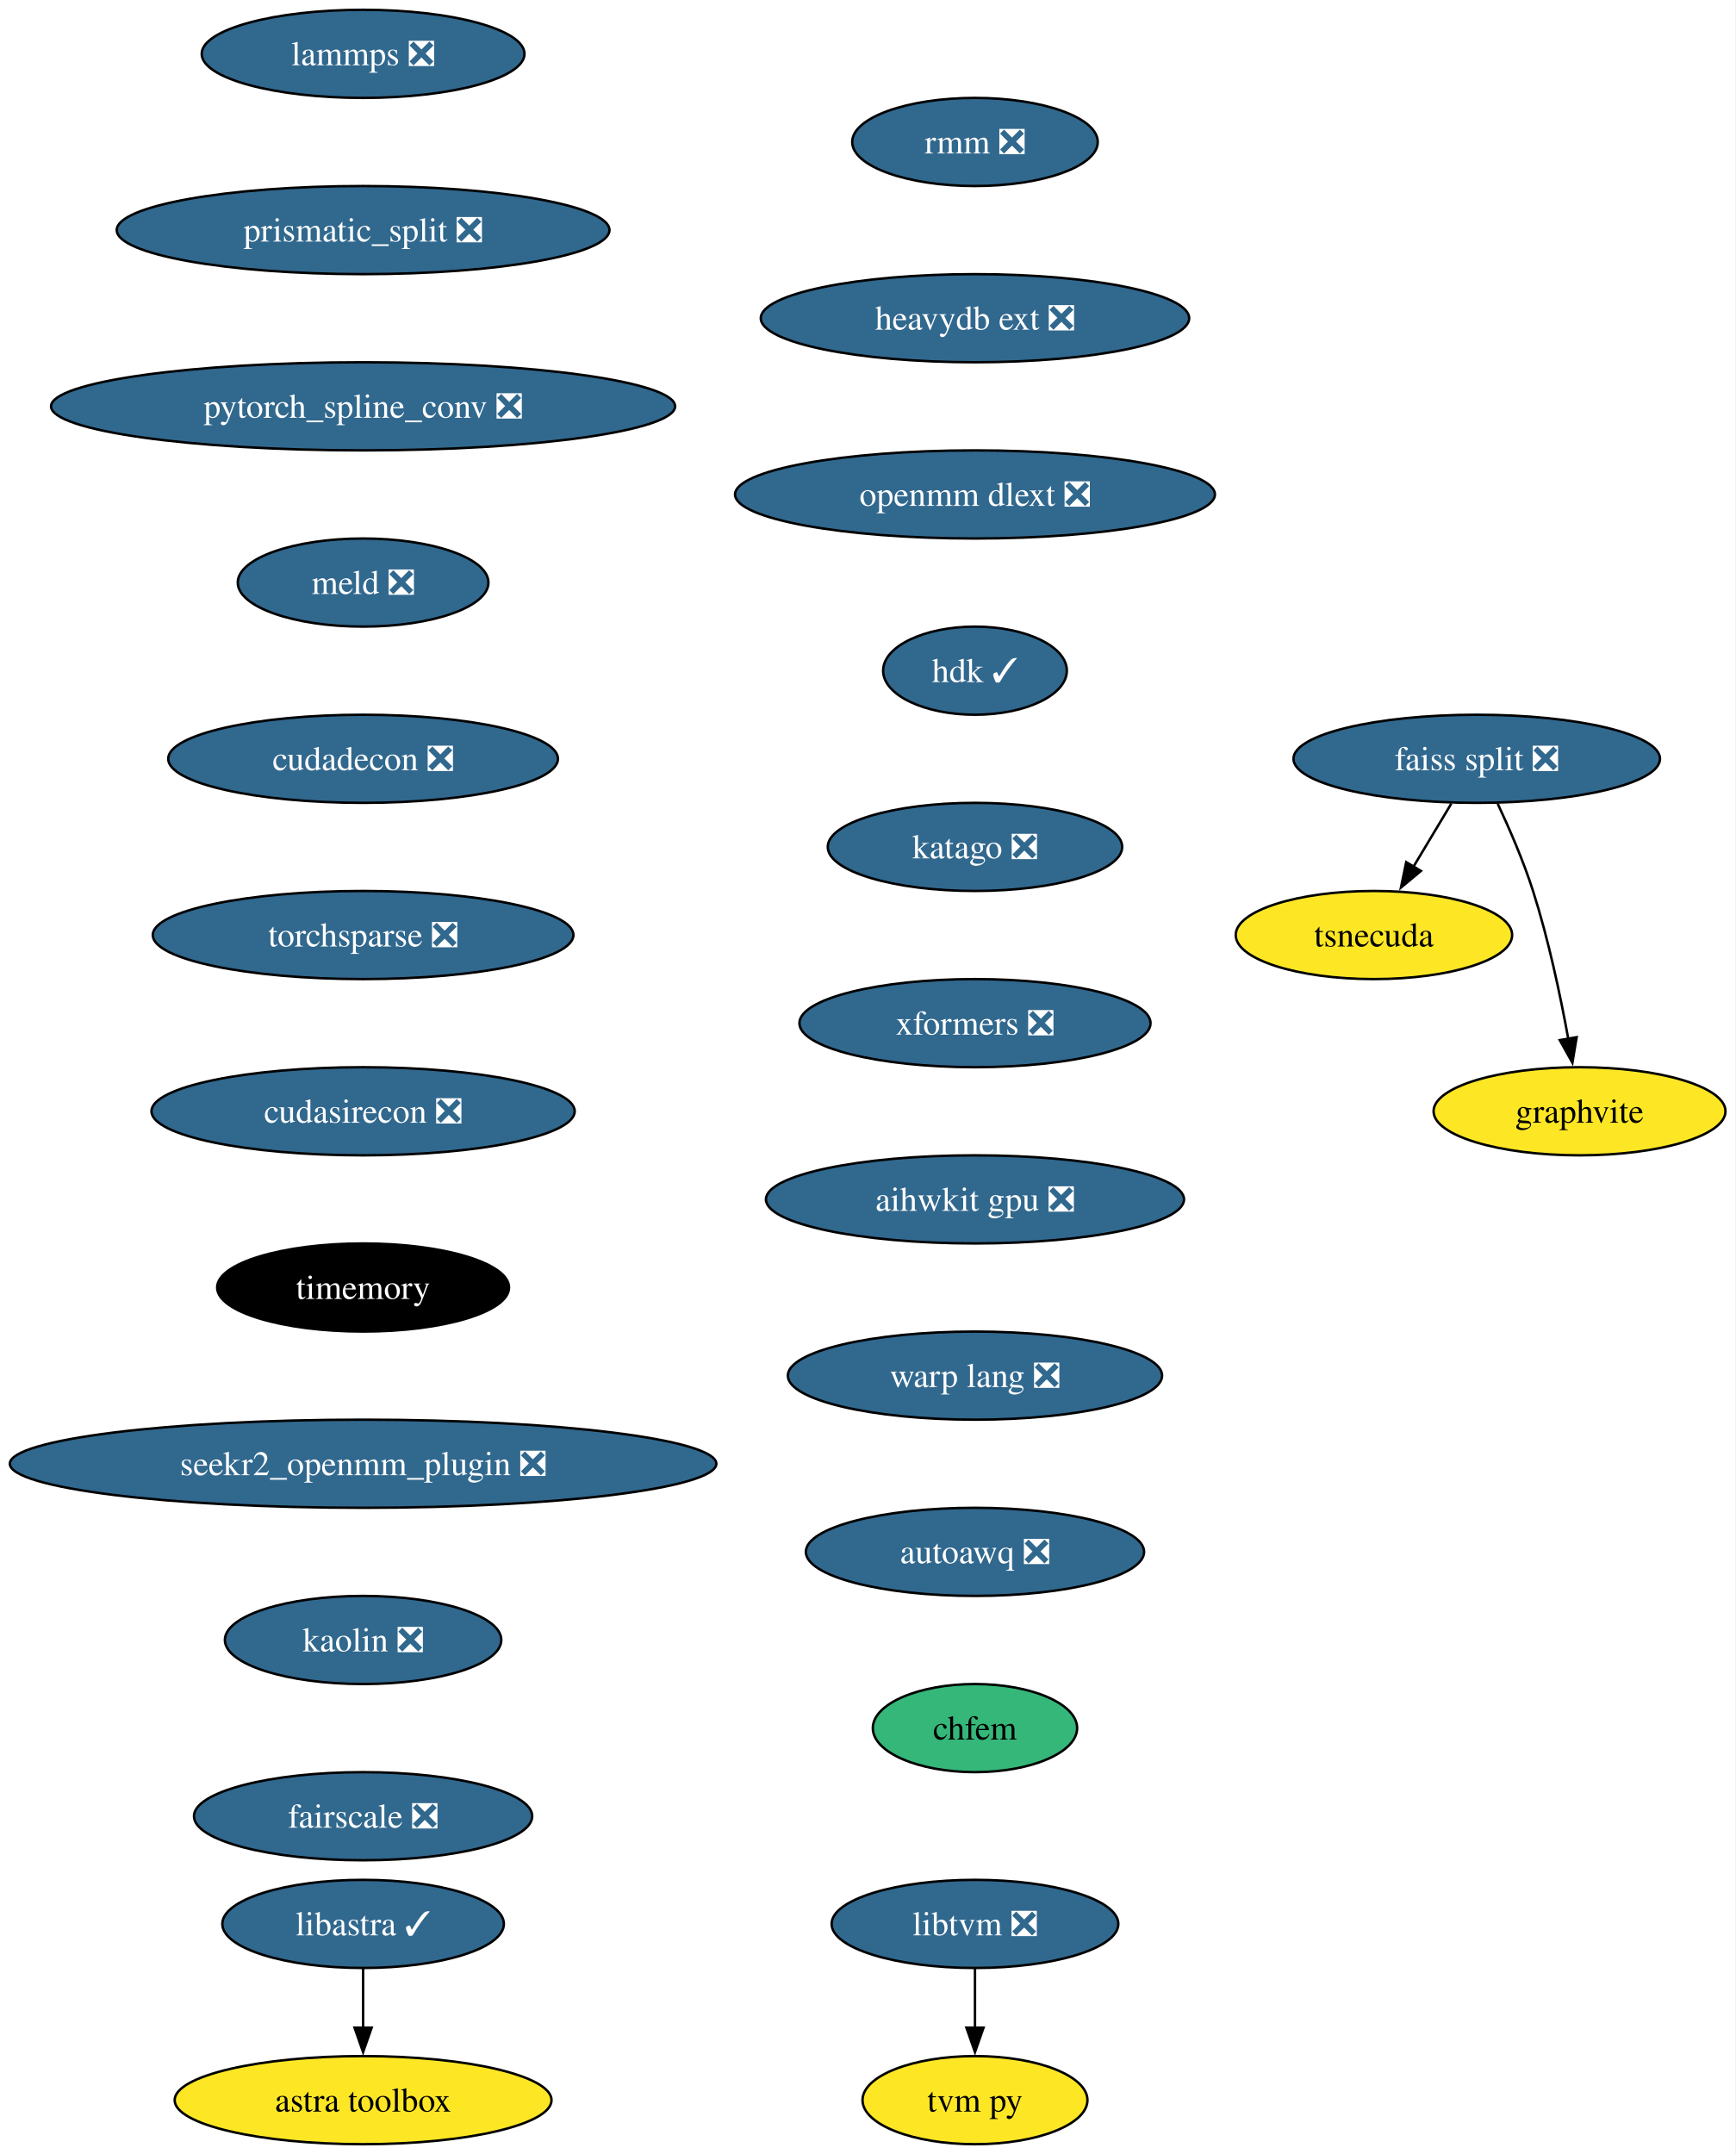
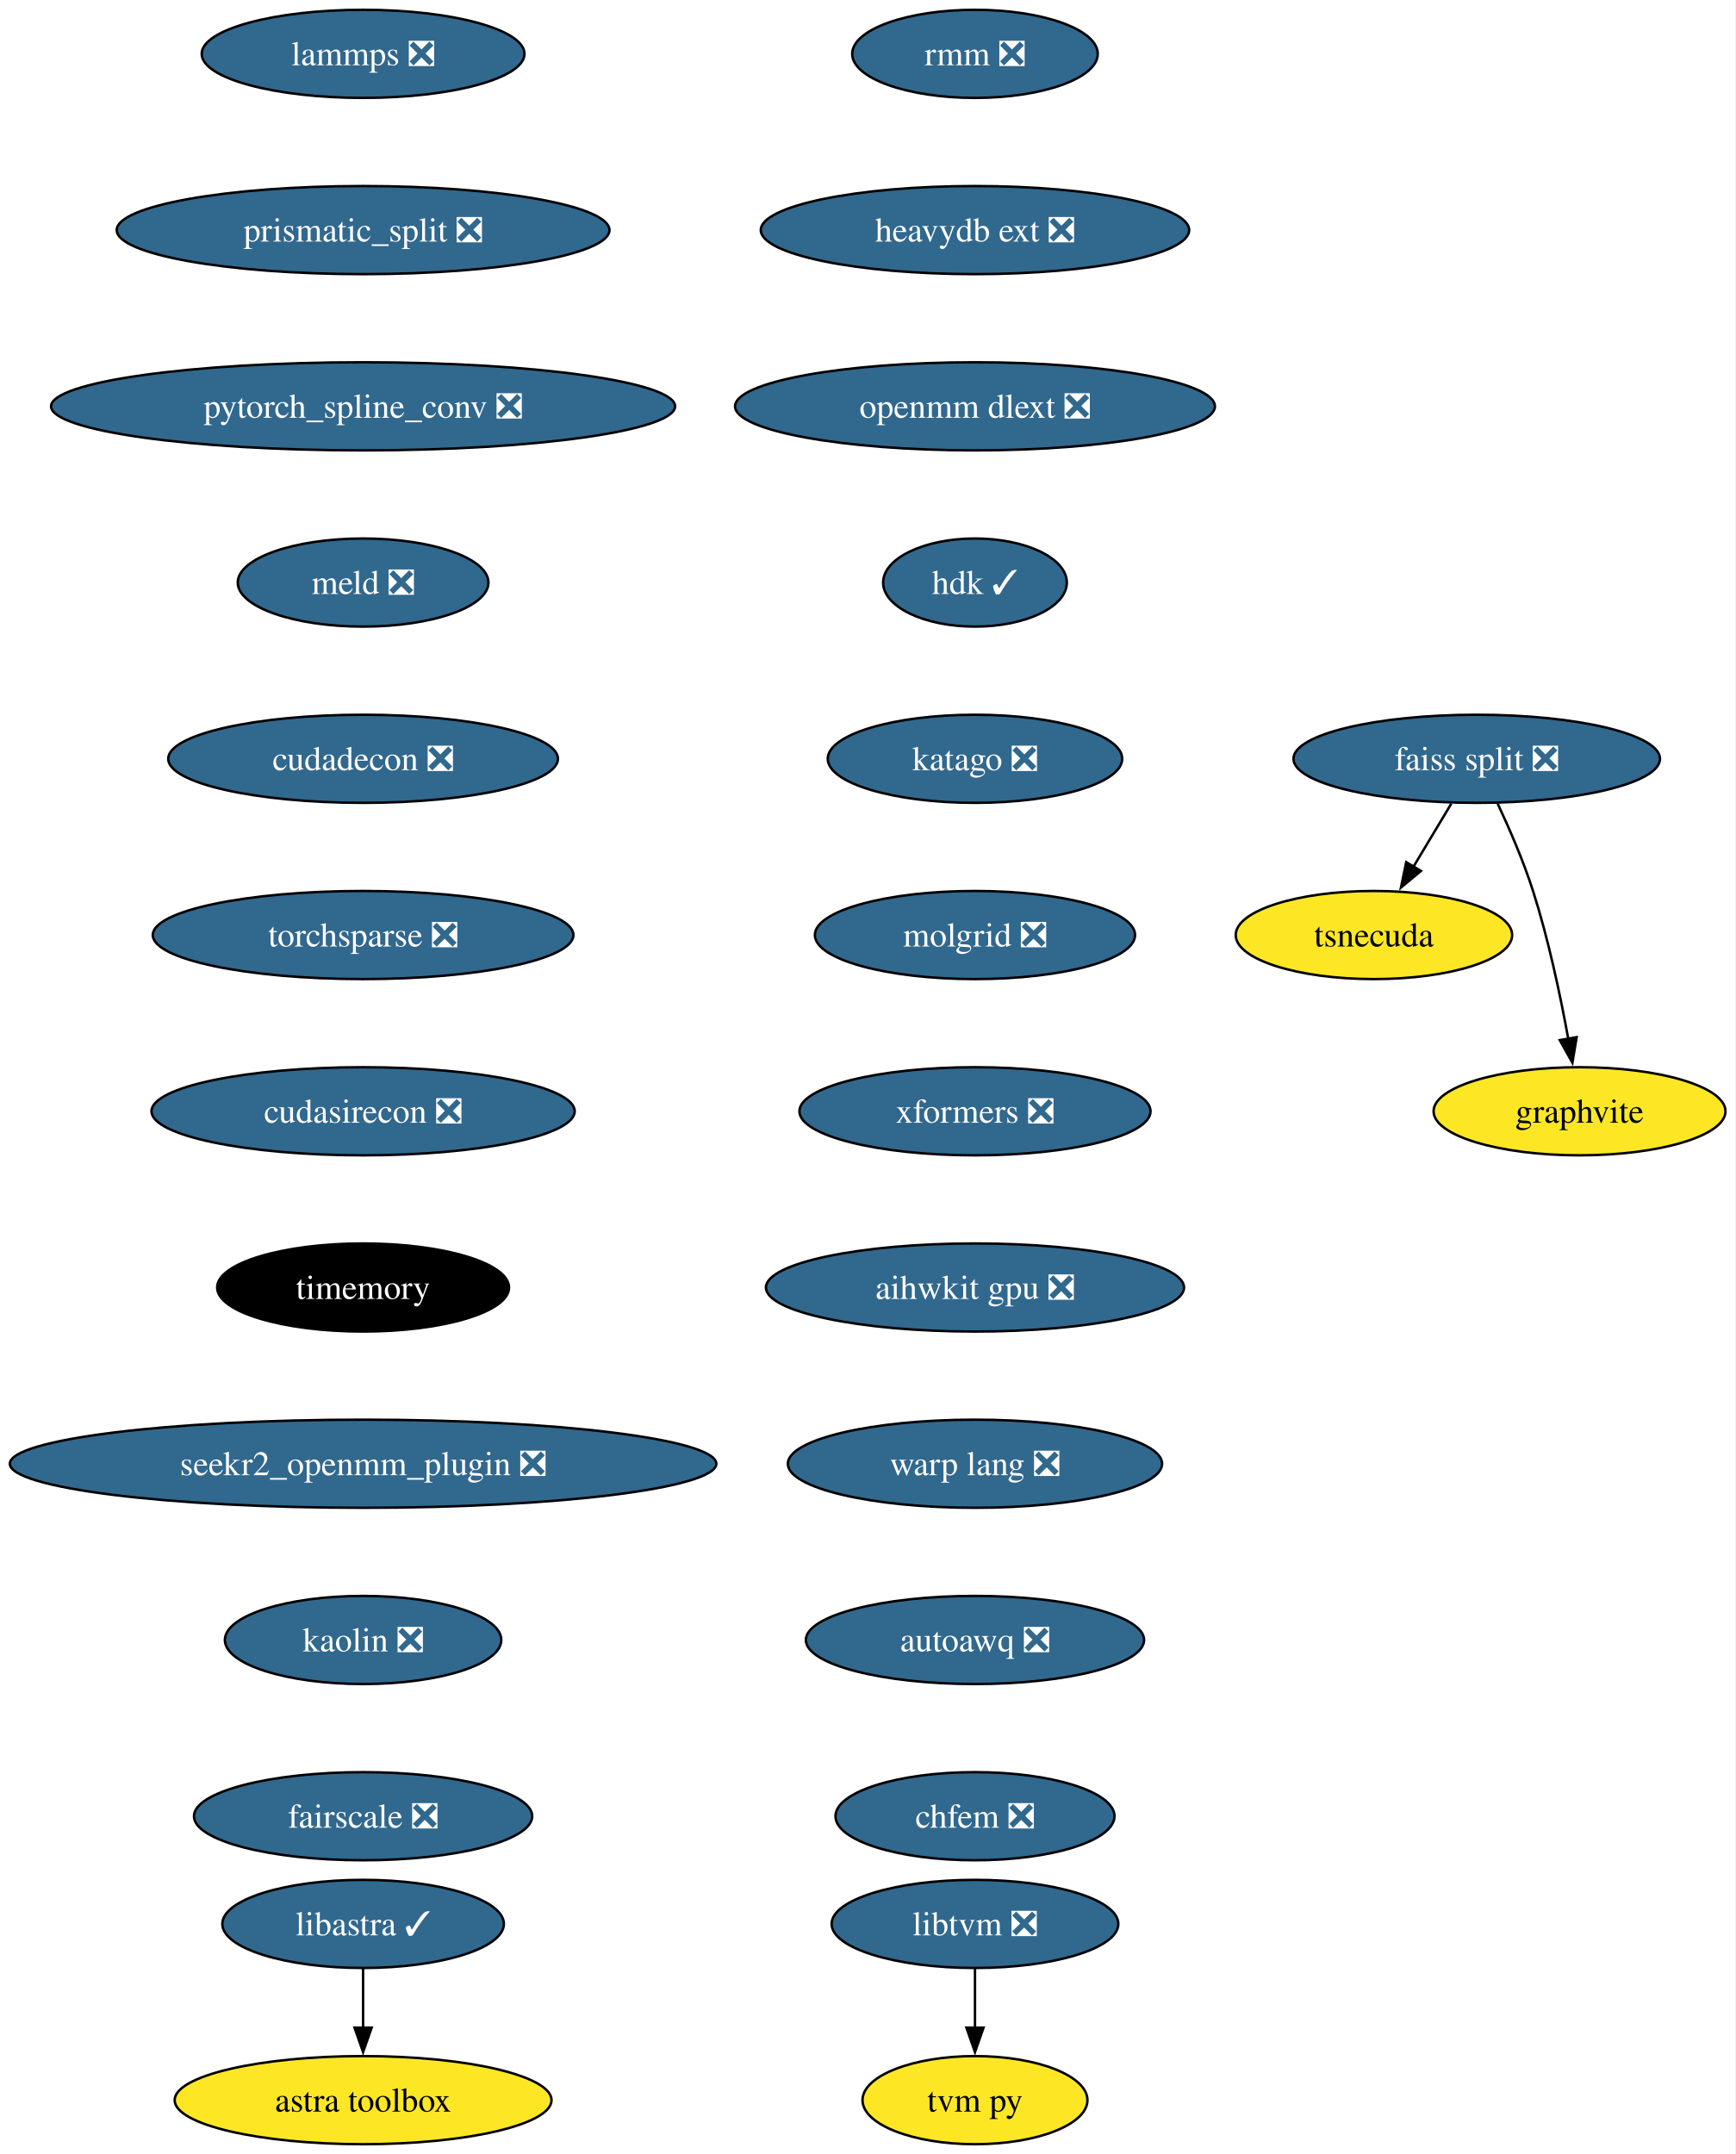
<svg xmlns="http://www.w3.org/2000/svg" xmlns:xlink="http://www.w3.org/1999/xlink" width="709pt" height="880pt" viewBox="0.00 0.00 708.96 880.00">
  <g id="graph0" class="graph" transform="scale(1 1) rotate(0) translate(4 876)">
    <polygon fill="white" stroke="none" points="-4,4 -4,-876 704.96,-876 704.96,4 -4,4" />
    <g id="node1" class="node">
      <g id="a_node1">
        <a xlink:href="https://github.com/conda-forge/lammps-feedstock/pull/188" xlink:title="lammps ❎">
          <ellipse fill="#31688e" stroke="black" cx="144.33" cy="-854" rx="65.94" ry="18" />
          <text text-anchor="middle" x="144.33" y="-849.33" font-family="Times,serif" font-size="14.00" fill="white">lammps ❎</text>
        </a>
      </g>
    </g>
    <g id="node2" class="node">
      <g id="a_node2">
        <a xlink:href="https://github.com/conda-forge/prismatic_split-feedstock/pull/54" xlink:title="prismatic_split ❎">
          <ellipse fill="#31688e" stroke="black" cx="144.33" cy="-782" rx="100.66" ry="18" />
          <text text-anchor="middle" x="144.33" y="-777.33" font-family="Times,serif" font-size="14.00" fill="white">prismatic_split ❎</text>
        </a>
      </g>
    </g>
    <g id="node3" class="node">
      <g id="a_node3">
        <a xlink:href="https://github.com/conda-forge/pytorch_spline_conv-feedstock/pull/36" xlink:title="pytorch_spline_conv ❎">
          <ellipse fill="#31688e" stroke="black" cx="144.33" cy="-710" rx="127.49" ry="18" />
          <text text-anchor="middle" x="144.33" y="-705.33" font-family="Times,serif" font-size="14.00" fill="white">pytorch_spline_conv ❎</text>
        </a>
      </g>
    </g>
    <g id="node7" class="node">
      <g id="a_node7">
        <a xlink:href="https://github.com/conda-forge/meld-feedstock/pull/23" xlink:title="meld ❎">
          <ellipse fill="#31688e" stroke="black" cx="144.33" cy="-638" rx="51.21" ry="18" />
          <text text-anchor="middle" x="144.33" y="-633.33" font-family="Times,serif" font-size="14.00" fill="white">meld ❎</text>
        </a>
      </g>
    </g>
    <g id="node4" class="node">
      <g id="a_node4">
        <a xlink:href="https://github.com/conda-forge/faiss-split-feedstock/pull/72" xlink:title="faiss split ❎">
          <ellipse fill="#31688e" stroke="black" cx="599.33" cy="-566" rx="74.88" ry="18" />
          <text text-anchor="middle" x="599.33" y="-561.33" font-family="Times,serif" font-size="14.00" fill="white">faiss split ❎</text>
        </a>
      </g>
    </g>
    <g id="node5" class="node">
      <g id="a_node5">
        <a xlink:href="https://github.com/conda-forge/tsnecuda-feedstock" xlink:title="tsnecuda">
          <ellipse fill="#fde725" stroke="black" cx="557.33" cy="-494" rx="56.47" ry="18" />
          <text text-anchor="middle" x="557.33" y="-489.32" font-family="Times,serif" font-size="14.00">tsnecuda</text>
        </a>
      </g>
    </g>
    <g id="edge3" class="edge">
      <path fill="none" stroke="black" d="M588.95,-547.7C584.27,-539.9 578.64,-530.51 573.43,-521.83" />
      <polygon fill="black" stroke="black" points="576.52,-520.18 568.37,-513.4 570.52,-523.78 576.52,-520.18" />
    </g>
    <g id="node6" class="node">
      <g id="a_node6">
        <a xlink:href="https://github.com/conda-forge/graphvite-feedstock" xlink:title="graphvite">
          <ellipse fill="#fde725" stroke="black" cx="641.33" cy="-422" rx="59.63" ry="18" />
          <text text-anchor="middle" x="641.33" y="-417.32" font-family="Times,serif" font-size="14.00">graphvite</text>
        </a>
      </g>
    </g>
    <g id="edge4" class="edge">
      <path fill="none" stroke="black" d="M607.89,-547.67C612.67,-537.48 618.42,-524.23 622.33,-512 628.67,-492.19 633.52,-469.23 636.73,-451.59" />
      <polygon fill="black" stroke="black" points="640.16,-452.27 638.42,-441.82 633.26,-451.07 640.16,-452.27" />
    </g>
    <g id="node10" class="node">
      <g id="a_node10">
        <a xlink:href="https://github.com/conda-forge/cudadecon-feedstock/pull/27" xlink:title="cudadecon ❎">
          <ellipse fill="#31688e" stroke="black" cx="144.33" cy="-566" rx="79.62" ry="18" />
          <text text-anchor="middle" x="144.33" y="-561.33" font-family="Times,serif" font-size="14.00" fill="white">cudadecon ❎</text>
        </a>
      </g>
    </g>
    <g id="node8" class="node">
      <g id="a_node8">
        <a xlink:href="https://github.com/conda-forge/libtvm-feedstock/pull/40" xlink:title="libtvm ❎">
          <ellipse fill="#31688e" stroke="black" cx="394.33" cy="-90" rx="58.57" ry="18" />
          <text text-anchor="middle" x="394.33" y="-85.33" font-family="Times,serif" font-size="14.00" fill="white">libtvm ❎</text>
        </a>
      </g>
    </g>
    <g id="node9" class="node">
      <g id="a_node9">
        <a xlink:href="https://github.com/conda-forge/tvm-py-feedstock" xlink:title="tvm py">
          <ellipse fill="#fde725" stroke="black" cx="394.33" cy="-18" rx="45.95" ry="18" />
          <text text-anchor="middle" x="394.33" y="-13.32" font-family="Times,serif" font-size="14.00">tvm py</text>
        </a>
      </g>
    </g>
    <g id="edge6" class="edge">
      <path fill="none" stroke="black" d="M394.33,-71.7C394.33,-64.41 394.33,-55.73 394.33,-47.54" />
      <polygon fill="black" stroke="black" points="397.83,-47.62 394.33,-37.62 390.83,-47.62 397.83,-47.62" />
    </g>
    <g id="node11" class="node">
      <g id="a_node11">
        <a xlink:href="https://github.com/conda-forge/torchsparse-feedstock/pull/30" xlink:title="torchsparse ❎">
          <ellipse fill="#31688e" stroke="black" cx="144.33" cy="-494" rx="85.93" ry="18" />
          <text text-anchor="middle" x="144.33" y="-489.32" font-family="Times,serif" font-size="14.00" fill="white">torchsparse ❎</text>
        </a>
      </g>
    </g>
    <g id="node12" class="node">
      <g id="a_node12">
        <a xlink:href="https://github.com/conda-forge/cudasirecon-feedstock/pull/27" xlink:title="cudasirecon ❎">
          <ellipse fill="#31688e" stroke="black" cx="144.33" cy="-422" rx="86.46" ry="18" />
          <text text-anchor="middle" x="144.33" y="-417.32" font-family="Times,serif" font-size="14.00" fill="white">cudasirecon ❎</text>
        </a>
      </g>
    </g>
    <g id="node13" class="node">
      <g id="a_node13">
        <a xlink:href="https://github.com/conda-forge/timemory-feedstock" xlink:title="timemory">
          <ellipse fill="#000000" stroke="black" cx="144.33" cy="-350" rx="59.63" ry="18" />
          <text text-anchor="middle" x="144.33" y="-345.32" font-family="Times,serif" font-size="14.00" fill="white">timemory</text>
        </a>
      </g>
    </g>
    <g id="node16" class="node">
      <g id="a_node16">
        <a xlink:href="https://github.com/conda-forge/seekr2_openmm_plugin-feedstock/pull/17" xlink:title="seekr2_openmm_plugin ❎">
          <ellipse fill="#31688e" stroke="black" cx="144.33" cy="-278" rx="144.33" ry="18" />
          <text text-anchor="middle" x="144.33" y="-273.32" font-family="Times,serif" font-size="14.00" fill="white">seekr2_openmm_plugin ❎</text>
        </a>
      </g>
    </g>
    <g id="node14" class="node">
      <g id="a_node14">
        <a xlink:href="https://github.com/conda-forge/libastra-feedstock/pull/24" xlink:title="libastra ✓">
          <ellipse fill="#31688e" stroke="black" cx="144.33" cy="-90" rx="57.52" ry="18" />
          <text text-anchor="middle" x="144.33" y="-85.33" font-family="Times,serif" font-size="14.00" fill="white">libastra ✓</text>
        </a>
      </g>
    </g>
    <g id="node15" class="node">
      <g id="a_node15">
        <a xlink:href="https://github.com/conda-forge/astra-toolbox-feedstock" xlink:title="astra toolbox">
          <ellipse fill="#fde725" stroke="black" cx="144.33" cy="-18" rx="76.99" ry="18" />
          <text text-anchor="middle" x="144.33" y="-13.32" font-family="Times,serif" font-size="14.00">astra toolbox</text>
        </a>
      </g>
    </g>
    <g id="edge11" class="edge">
      <path fill="none" stroke="black" d="M144.33,-71.7C144.33,-64.41 144.33,-55.73 144.33,-47.54" />
      <polygon fill="black" stroke="black" points="147.83,-47.62 144.33,-37.62 140.83,-47.62 147.83,-47.62" />
    </g>
    <g id="node17" class="node">
      <g id="a_node17">
        <a xlink:href="https://github.com/conda-forge/kaolin-feedstock/pull/21" xlink:title="kaolin ❎">
          <ellipse fill="#31688e" stroke="black" cx="144.33" cy="-206" rx="56.47" ry="18" />
          <text text-anchor="middle" x="144.33" y="-201.33" font-family="Times,serif" font-size="14.00" fill="white">kaolin ❎</text>
        </a>
      </g>
    </g>
    <g id="node18" class="node">
      <g id="a_node18">
        <a xlink:href="https://github.com/conda-forge/fairscale-feedstock/pull/32" xlink:title="fairscale ❎">
          <ellipse fill="#31688e" stroke="black" cx="144.33" cy="-134" rx="69.1" ry="18" />
          <text text-anchor="middle" x="144.33" y="-129.32" font-family="Times,serif" font-size="14.00" fill="white">fairscale ❎</text>
        </a>
      </g>
    </g>
    <g id="node19" class="node">
      <g id="a_node19">
        <a xlink:href="https://github.com/conda-forge/rmm-feedstock/pull/29" xlink:title="rmm ❎">
-           <ellipse fill="#31688e" stroke="black" cx="394.33" cy="-818" rx="50.16" ry="18" />
-           <text text-anchor="middle" x="394.33" y="-813.33" font-family="Times,serif" font-size="14.00" fill="white">rmm ❎</text>
+           <ellipse fill="#31688e" stroke="black" cx="394.33" cy="-854" rx="50.16" ry="18" />
+           <text text-anchor="middle" x="394.33" y="-849.33" font-family="Times,serif" font-size="14.00" fill="white">rmm ❎</text>
        </a>
      </g>
    </g>
    <g id="node20" class="node">
      <g id="a_node20">
        <a xlink:href="https://github.com/conda-forge/heavydb-ext-feedstock/pull/65" xlink:title="heavydb ext ❎">
-           <ellipse fill="#31688e" stroke="black" cx="394.33" cy="-746" rx="87.51" ry="18" />
-           <text text-anchor="middle" x="394.33" y="-741.33" font-family="Times,serif" font-size="14.00" fill="white">heavydb ext ❎</text>
+           <ellipse fill="#31688e" stroke="black" cx="394.33" cy="-782" rx="87.51" ry="18" />
+           <text text-anchor="middle" x="394.33" y="-777.33" font-family="Times,serif" font-size="14.00" fill="white">heavydb ext ❎</text>
        </a>
      </g>
    </g>
    <g id="node21" class="node">
      <g id="a_node21">
        <a xlink:href="https://github.com/conda-forge/openmm-dlext-feedstock/pull/11" xlink:title="openmm dlext ❎">
-           <ellipse fill="#31688e" stroke="black" cx="394.33" cy="-674" rx="98.03" ry="18" />
-           <text text-anchor="middle" x="394.33" y="-669.33" font-family="Times,serif" font-size="14.00" fill="white">openmm dlext ❎</text>
+           <ellipse fill="#31688e" stroke="black" cx="394.33" cy="-710" rx="98.03" ry="18" />
+           <text text-anchor="middle" x="394.33" y="-705.33" font-family="Times,serif" font-size="14.00" fill="white">openmm dlext ❎</text>
        </a>
      </g>
    </g>
    <g id="node22" class="node">
      <g id="a_node22">
        <a xlink:href="https://github.com/conda-forge/hdk-feedstock/pull/56" xlink:title="hdk ✓">
-           <ellipse fill="#31688e" stroke="black" cx="394.33" cy="-602" rx="37.53" ry="18" />
-           <text text-anchor="middle" x="394.33" y="-597.33" font-family="Times,serif" font-size="14.00" fill="white">hdk ✓</text>
+           <ellipse fill="#31688e" stroke="black" cx="394.33" cy="-638" rx="37.53" ry="18" />
+           <text text-anchor="middle" x="394.33" y="-633.33" font-family="Times,serif" font-size="14.00" fill="white">hdk ✓</text>
        </a>
      </g>
    </g>
    <g id="node23" class="node">
      <g id="a_node23">
        <a xlink:href="https://github.com/conda-forge/katago-feedstock/pull/9" xlink:title="katago ❎">
-           <ellipse fill="#31688e" stroke="black" cx="394.33" cy="-530" rx="60.15" ry="18" />
-           <text text-anchor="middle" x="394.33" y="-525.33" font-family="Times,serif" font-size="14.00" fill="white">katago ❎</text>
+           <ellipse fill="#31688e" stroke="black" cx="394.33" cy="-566" rx="60.15" ry="18" />
+           <text text-anchor="middle" x="394.33" y="-561.33" font-family="Times,serif" font-size="14.00" fill="white">katago ❎</text>
        </a>
      </g>
    </g>
    <g id="node24" class="node">
      <g id="a_node24">
-         <a xlink:href="https://github.com/conda-forge/xformers-feedstock/pull/21" xlink:title="xformers ❎">
-           <ellipse fill="#31688e" stroke="black" cx="394.33" cy="-458" rx="71.73" ry="18" />
-           <text text-anchor="middle" x="394.33" y="-453.32" font-family="Times,serif" font-size="14.00" fill="white">xformers ❎</text>
+         <a xlink:href="https://github.com/conda-forge/molgrid-feedstock/pull/9" xlink:title="molgrid ❎">
+           <ellipse fill="#31688e" stroke="black" cx="394.33" cy="-494" rx="65.41" ry="18" />
+           <text text-anchor="middle" x="394.33" y="-489.32" font-family="Times,serif" font-size="14.00" fill="white">molgrid ❎</text>
        </a>
      </g>
    </g>
    <g id="node25" class="node">
      <g id="a_node25">
-         <a xlink:href="https://github.com/conda-forge/aihwkit-gpu-feedstock/pull/9" xlink:title="aihwkit gpu ❎">
-           <ellipse fill="#31688e" stroke="black" cx="394.33" cy="-386" rx="85.41" ry="18" />
-           <text text-anchor="middle" x="394.33" y="-381.32" font-family="Times,serif" font-size="14.00" fill="white">aihwkit gpu ❎</text>
+         <a xlink:href="https://github.com/conda-forge/xformers-feedstock/pull/21" xlink:title="xformers ❎">
+           <ellipse fill="#31688e" stroke="black" cx="394.33" cy="-422" rx="71.73" ry="18" />
+           <text text-anchor="middle" x="394.33" y="-417.32" font-family="Times,serif" font-size="14.00" fill="white">xformers ❎</text>
        </a>
      </g>
    </g>
    <g id="node26" class="node">
      <g id="a_node26">
-         <a xlink:href="https://github.com/conda-forge/warp-lang-feedstock/pull/13" xlink:title="warp lang ❎">
-           <ellipse fill="#31688e" stroke="black" cx="394.33" cy="-314" rx="76.46" ry="18" />
-           <text text-anchor="middle" x="394.33" y="-309.32" font-family="Times,serif" font-size="14.00" fill="white">warp lang ❎</text>
+         <a xlink:href="https://github.com/conda-forge/aihwkit-gpu-feedstock/pull/9" xlink:title="aihwkit gpu ❎">
+           <ellipse fill="#31688e" stroke="black" cx="394.33" cy="-350" rx="85.41" ry="18" />
+           <text text-anchor="middle" x="394.33" y="-345.32" font-family="Times,serif" font-size="14.00" fill="white">aihwkit gpu ❎</text>
        </a>
      </g>
    </g>
    <g id="node27" class="node">
      <g id="a_node27">
-         <a xlink:href="https://github.com/conda-forge/autoawq-feedstock/pull/2" xlink:title="autoawq ❎">
-           <ellipse fill="#31688e" stroke="black" cx="394.33" cy="-242" rx="69.1" ry="18" />
-           <text text-anchor="middle" x="394.33" y="-237.32" font-family="Times,serif" font-size="14.00" fill="white">autoawq ❎</text>
+         <a xlink:href="https://github.com/conda-forge/warp-lang-feedstock/pull/13" xlink:title="warp lang ❎">
+           <ellipse fill="#31688e" stroke="black" cx="394.33" cy="-278" rx="76.46" ry="18" />
+           <text text-anchor="middle" x="394.33" y="-273.32" font-family="Times,serif" font-size="14.00" fill="white">warp lang ❎</text>
        </a>
      </g>
    </g>
    <g id="node28" class="node">
      <g id="a_node28">
-         <a xlink:href="https://github.com/conda-forge/chfem-feedstock" xlink:title="chfem">
-           <ellipse fill="#35b779" stroke="black" cx="394.33" cy="-170" rx="41.74" ry="18" />
-           <text text-anchor="middle" x="394.33" y="-165.32" font-family="Times,serif" font-size="14.00">chfem</text>
+         <a xlink:href="https://github.com/conda-forge/autoawq-feedstock/pull/2" xlink:title="autoawq ❎">
+           <ellipse fill="#31688e" stroke="black" cx="394.33" cy="-206" rx="69.1" ry="18" />
+           <text text-anchor="middle" x="394.33" y="-201.33" font-family="Times,serif" font-size="14.00" fill="white">autoawq ❎</text>
+         </a>
+       </g>
+     </g>
+     <g id="node29" class="node">
+       <g id="a_node29">
+         <a xlink:href="https://github.com/conda-forge/chfem-feedstock/pull/2" xlink:title="chfem ❎">
+           <ellipse fill="#31688e" stroke="black" cx="394.33" cy="-134" rx="57" ry="18" />
+           <text text-anchor="middle" x="394.33" y="-129.32" font-family="Times,serif" font-size="14.00" fill="white">chfem ❎</text>
        </a>
      </g>
    </g>
  </g>
</svg>
